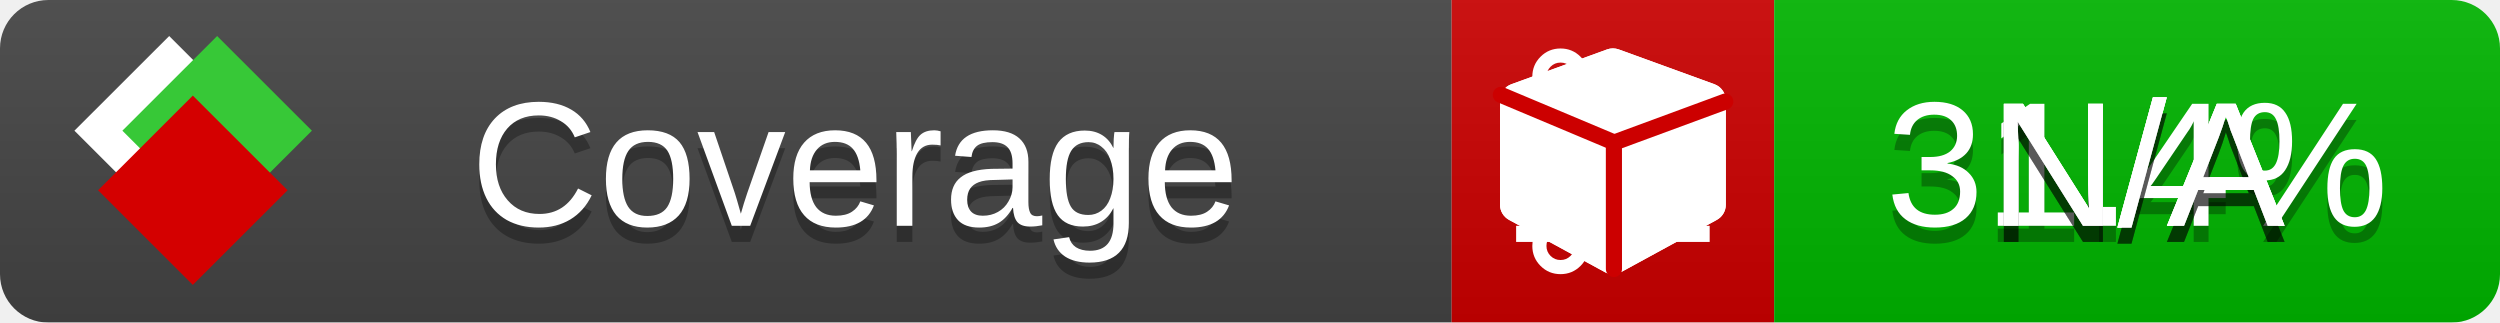
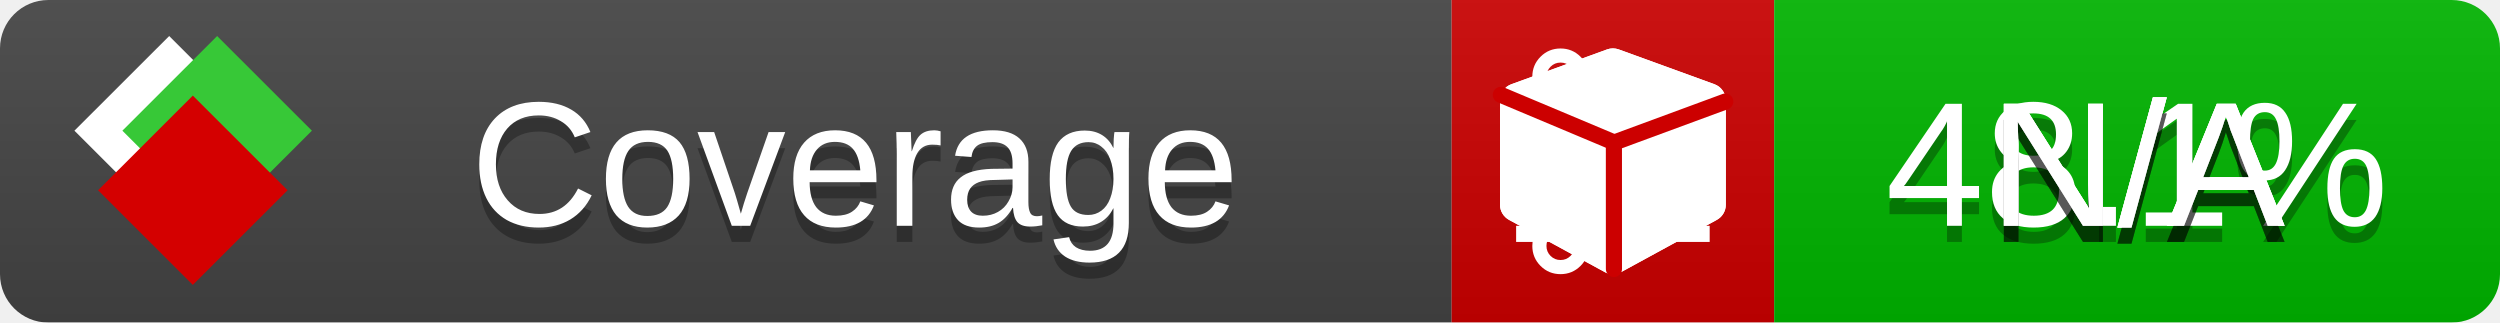
<svg xmlns="http://www.w3.org/2000/svg" xmlns:xlink="http://www.w3.org/1999/xlink" width="155" height="20">
  <style type="text/css">
          
            @keyframes fade1 {
                0% { visibility: visible; opacity: 1; }
               23% { visibility: visible; opacity: 1; }
               25% { visibility: hidden; opacity: 0; }
               48% { visibility: hidden; opacity: 0; }
               50% { visibility: hidden; opacity: 0; }
               73% { visibility: hidden; opacity: 0; }
               75% { visibility: hidden; opacity: 0; }
               98% { visibility: hidden; opacity: 0; }
              100% { visibility: visible; opacity: 1; }
            }
            @keyframes fade2 {
                0% { visibility: hidden; opacity: 0; }
               23% { visibility: hidden; opacity: 0; }
               25% { visibility: visible; opacity: 1; }
               48% { visibility: visible; opacity: 1; }
               50% { visibility: hidden; opacity: 0; }
               73% { visibility: hidden; opacity: 0; }
               75% { visibility: hidden; opacity: 0; }
               98% { visibility: hidden; opacity: 0; }
              100% { visibility: hidden; opacity: 0; }
            }
            @keyframes fade3 {
                0% { visibility: hidden; opacity: 0; }
               23% { visibility: hidden; opacity: 0; }
               25% { visibility: hidden; opacity: 0; }
               48% { visibility: hidden; opacity: 0; }
               50% { visibility: visible; opacity: 1; }
               73% { visibility: visible; opacity: 1; }
               75% { visibility: hidden; opacity: 0; }
               98% { visibility: hidden; opacity: 0; }
              100% { visibility: hidden; opacity: 0; }
            }
            @keyframes fade4 {
                0% { visibility: hidden; opacity: 0; }
               23% { visibility: hidden; opacity: 0; }
               25% { visibility: hidden; opacity: 0; }
               48% { visibility: hidden; opacity: 0; }
               50% { visibility: hidden; opacity: 0; }
               73% { visibility: hidden; opacity: 0; }
               75% { visibility: visible; opacity: 1; }
               98% { visibility: visible; opacity: 1; }
              100% { visibility: hidden; opacity: 0; }
            }
            .linecoverage {
                animation-duration: 15s;
                animation-name: fade1;
                animation-iteration-count: infinite;
            }
            .branchcoverage {
                animation-duration: 15s;
                animation-name: fade2;
                animation-iteration-count: infinite;
            }
            .methodcoverage {
                animation-duration: 15s;
                animation-name: fade3;
                animation-iteration-count: infinite;
            }
            .fullmethodcoverage {
                animation-duration: 15s;
                animation-name: fade4;
                animation-iteration-count: infinite;
            }
          
    </style>
  <defs>
    <linearGradient id="gradient" x2="0" y2="100%">
      <stop offset="0" stop-color="#bbb" stop-opacity=".1" />
      <stop offset="1" stop-opacity=".1" />
    </linearGradient>
    <linearGradient id="c">
      <stop offset="0" stop-color="#d40000" />
      <stop offset="1" stop-color="#ff2a2a" />
    </linearGradient>
    <linearGradient id="a">
      <stop offset="0" stop-color="#e0e0de" />
      <stop offset="1" stop-color="#fff" />
    </linearGradient>
    <linearGradient id="b">
      <stop offset="0" stop-color="#37c837" />
      <stop offset="1" stop-color="#217821" />
    </linearGradient>
    <linearGradient xlink:href="#a" id="e" x1="106.44" x2="69.96" y1="-11.96" y2="-46.84" gradientTransform="matrix(-.8426 -.00045 -.00045 -.8426 -94.27 -75.82)" gradientUnits="userSpaceOnUse" />
    <linearGradient xlink:href="#b" id="f" x1="56.19" x2="77.97" y1="-23.45" y2="10.62" gradientTransform="matrix(.8426 .00045 .00045 .8426 94.27 75.82)" gradientUnits="userSpaceOnUse" />
    <linearGradient xlink:href="#c" id="g" x1="79.98" x2="132.9" y1="10.79" y2="10.79" gradientTransform="matrix(.8426 .00045 .00045 .8426 94.27 75.82)" gradientUnits="userSpaceOnUse" />
    <mask id="mask">
      <rect width="155" height="20" rx="3" fill="#fff" />
    </mask>
    <g id="icon" transform="matrix(.04486 0 0 .04481 -.48 -.63)">
      <rect width="52.92" height="52.92" x="-109.72" y="-27.13" fill="url(#e)" transform="rotate(-135)" />
      <rect width="52.92" height="52.92" x="70.19" y="-39.18" fill="url(#f)" transform="rotate(45)" />
      <rect width="52.92" height="52.92" x="80.05" y="-15.74" fill="url(#g)" transform="rotate(45)" />
    </g>
  </defs>
  <g mask="url(#mask)">
    <rect x="0" y="0" width="90" height="20" fill="#444" />
    <rect x="90" y="0" width="20" height="20" fill="#c00" />
    <rect x="110" y="0" width="45" height="20" fill="#00B600" />
    <rect x="0" y="0" width="155" height="20" fill="url(#gradient)" />
  </g>
  <g>
    <path class="linecoverage" stroke="#fff" d="M94 6.5 h12 M94 10.5 h12 M94 14.5 h12" />
    <path class="branchcoverage" fill="#fff" d="m 97.628,15.247 q 0,-0.364 -0.255,-0.619 -0.255,-0.255 -0.619,-0.255 -0.364,0 -0.619,0.255 -0.255,0.255 -0.255,0.619 0,0.364 0.255,0.619 0.255,0.255 0.619,0.255 0.364,0 0.619,-0.255 0.255,-0.255 0.255,-0.619 z m 0,-10.493 q 0,-0.364 -0.255,-0.619 -0.255,-0.255 -0.619,-0.255 -0.364,0 -0.619,0.255 -0.255,0.255 -0.255,0.619 0,0.364 0.255,0.619 0.255,0.255 0.619,0.255 0.364,0 0.619,-0.255 0.255,-0.255 0.255,-0.619 z m 5.83,1.166 q 0,-0.364 -0.255,-0.619 -0.255,-0.255 -0.619,-0.255 -0.364,0 -0.619,0.255 -0.255,0.255 -0.255,0.619 0,0.364 0.255,0.619 0.255,0.255 0.619,0.255 0.364,0 0.619,-0.255 0.255,-0.255 0.255,-0.619 z m 0.874,0 q 0,0.474 -0.237,0.879 -0.237,0.405 -0.638,0.633 -0.018,2.614 -2.059,3.771 -0.619,0.346 -1.849,0.738 -1.166,0.364 -1.544,0.647 -0.378,0.282 -0.378,0.911 l 0,0.237 q 0.401,0.228 0.638,0.633 0.237,0.405 0.237,0.879 0,0.729 -0.51,1.239 -0.51,0.51 -1.239,0.51 -0.729,0 -1.239,-0.51 -0.51,-0.51 -0.51,-1.239 0,-0.474 0.237,-0.879 0.237,-0.405 0.638,-0.633 l 0,-7.469 q -0.401,-0.228 -0.638,-0.633 -0.237,-0.405 -0.237,-0.879 0,-0.729 0.51,-1.239 0.51,-0.51 1.239,-0.51 0.729,0 1.239,0.51 0.51,0.51 0.51,1.239 0,0.474 -0.237,0.879 -0.237,0.405 -0.638,0.633 l 0,4.527 q 0.492,-0.237 1.403,-0.519 0.501,-0.155 0.797,-0.269 0.296,-0.114 0.642,-0.282 0.346,-0.169 0.537,-0.36 0.191,-0.191 0.369,-0.465 0.178,-0.273 0.255,-0.633 0.077,-0.36 0.077,-0.833 -0.401,-0.228 -0.638,-0.633 -0.237,-0.405 -0.237,-0.879 0,-0.729 0.51,-1.239 0.51,-0.51 1.239,-0.51 0.729,0 1.239,0.51 0.51,0.51 0.51,1.239 z" />
    <path class="methodcoverage" fill="#fff" d="m 100.538,15.629 5.385,-2.936 v -5.351 l -5.385,1.96 z M 100,8.351 105.873,6.214 100,4.077 94.127,6.214 Z m 7,-2.12 v 6.462 q 0,0.294 -0.151,0.547 -0.151,0.252 -0.412,0.395 l -5.923,3.231 q -0.236,0.135 -0.513,0.135 -0.278,0 -0.513,-0.135 l -5.923,-3.231 Q 93.303,13.492 93.151,13.239 93,12.987 93,12.692 v -6.462 q 0,-0.337 0.194,-0.614 0.194,-0.278 0.513,-0.395 l 5.923,-2.154 q 0.185,-0.067 0.37,-0.067 0.185,0 0.37,0.067 l 5.923,2.154 q 0.32,0.118 0.513,0.395 Q 107,5.894 107,6.231 Z" />
    <path class="fullmethodcoverage" fill="#fff" d="m 107,6.231 v 6.462 c 0,0.196 -0.051,0.379 -0.151,0.547 -0.101,0.168 -0.238,0.3 -0.412,0.395 l -5.923,3.231 c -0.157,0.09 -0.328,0.135 -0.513,0.135 -0.185,0 -0.356,-0.045 -0.513,-0.135 l -5.923,-3.231 C 93.39,13.539 93.252,13.407 93.151,13.239 93.05,13.071 93,12.889 93,12.692 v -6.462 c 0,-0.224 0.065,-0.429 0.194,-0.614 0.129,-0.185 0.3,-0.317 0.513,-0.395 l 5.923,-2.154 c 0.123,-0.045 0.247,-0.067 0.37,-0.067 0.123,0 0.247,0.022 0.37,0.067 l 5.923,2.154 c 0.213,0.079 0.384,0.21 0.513,0.395 0.129,0.185 0.194,0.39 0.194,0.614 z" />
    <path class="fullmethodcoverage" style="fill:none;stroke:#cc0000;stroke-width:1;stroke-linecap:round;stroke-dasharray:none;stroke-opacity:1" d="m 100.064,16.677 -0.002,-7.833 6.906,-2.547" />
    <path class="fullmethodcoverage" style="fill:none;stroke:#cc0000;stroke-width:1;stroke-linecap:round;stroke-dasharray:none;stroke-opacity:1" d="M 99.914,8.765 93.052,5.882" />
  </g>
  <g fill="#fff" text-anchor="middle" font-family="Verdana,Arial,Geneva,sans-serif" font-size="11">
    <a xlink:href="https://github.com/danielpalme/ReportGenerator" target="_top">
      <use xlink:href="#icon" transform="translate(3,1) scale(3.5)" />
    </a>
    <text x="53" y="15" fill="#010101" fill-opacity=".3">Coverage</text>
    <text x="53" y="14" fill="#fff">Coverage</text>
-     <text class="linecoverage" x="132.5" y="15" fill="#010101" fill-opacity=".3">31.4%</text>
-     <text class="linecoverage" x="132.5" y="14">31.4%</text>
+     <text class="linecoverage" x="132.5" y="15" fill="#010101" fill-opacity=".3">48.1%</text>
+     <text class="linecoverage" x="132.5" y="14">48.1%</text>
    <text class="branchcoverage" x="132.5" y="15" fill="#010101" fill-opacity=".3">N/A</text>
    <text class="branchcoverage" x="132.5" y="14">N/A</text>
    <text class="methodcoverage" x="132.5" y="15" fill="#010101" fill-opacity=".3">N/A</text>
    <text class="methodcoverage" x="132.5" y="14">N/A</text>
    <text class="fullmethodcoverage" x="132.5" y="15" fill="#010101" fill-opacity=".3">N/A</text>
    <text class="fullmethodcoverage" x="132.5" y="14">N/A</text>
  </g>
  <g>
    <rect class="linecoverage" x="90" y="0" width="65" height="20" fill-opacity="0" />
    <rect class="branchcoverage" x="90" y="0" width="65" height="20" fill-opacity="0" />
    <rect class="methodcoverage" x="90" y="0" width="65" height="20" fill-opacity="0" />
    <rect class="fullmethodcoverage" x="90" y="0" width="65" height="20" fill-opacity="0" />
  </g>
</svg>
